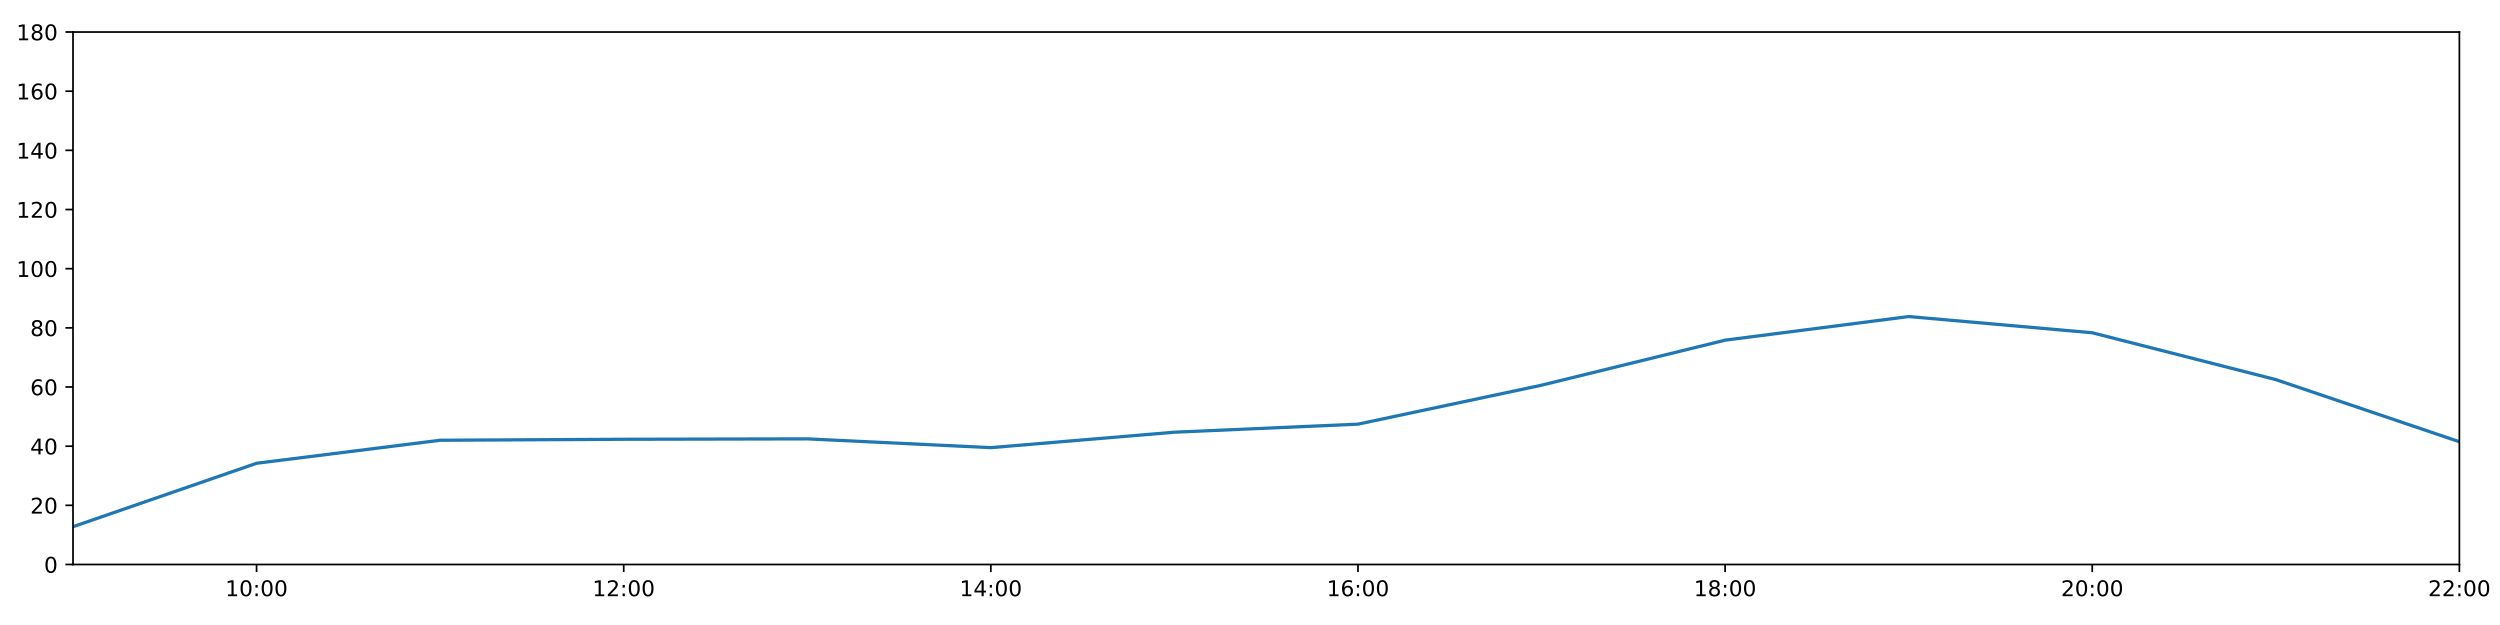
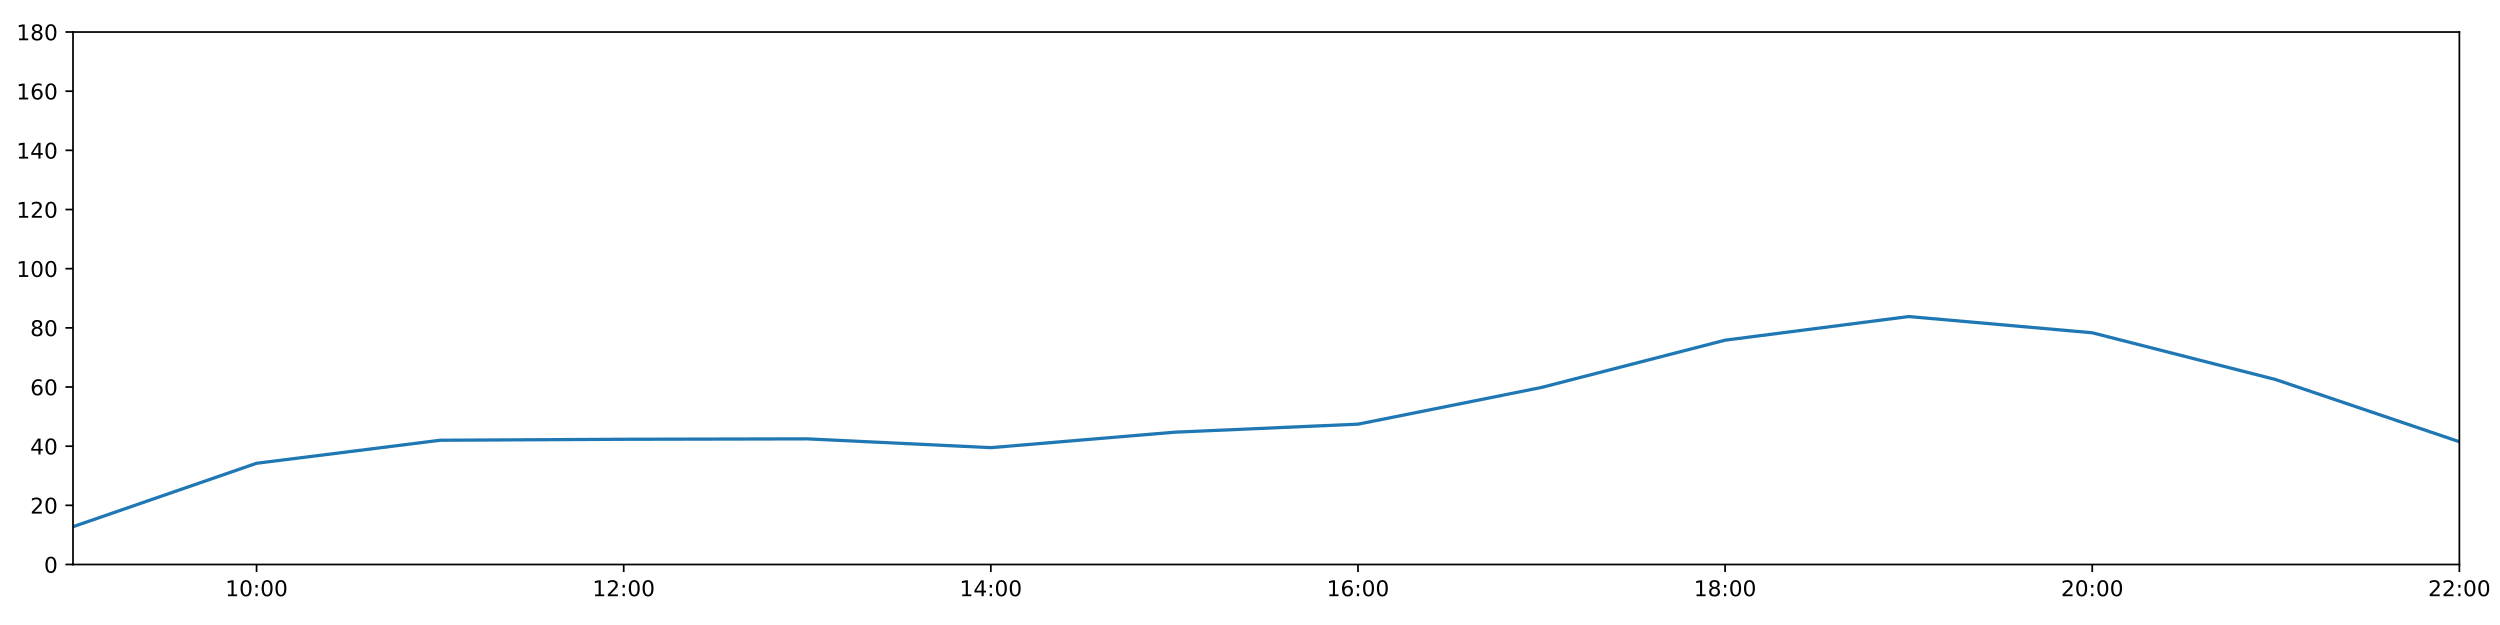
<svg xmlns="http://www.w3.org/2000/svg" xmlns:xlink="http://www.w3.org/1999/xlink" height="288pt" version="1.1" viewBox="0 0 1152 288" width="1152pt">
  <defs>
    <style type="text/css">
*{stroke-linecap:butt;stroke-linejoin:round;}
  </style>
  </defs>
  <g id="figure_1">
    <g id="patch_1">
      <path d="M 0 288  L 1152 288  L 1152 0  L 0 0  z " style="fill:#ffffff;" />
    </g>
    <g id="axes_1">
      <g id="patch_2">
        <path d="M 33.64 260.12  L 1133.28 260.12  L 1133.28 14.76  L 33.64 14.76  z " style="fill:#ffffff;" />
      </g>
      <g id="matplotlib.axis_1">
        <g id="xtick_1">
          <g id="line2d_1">
            <defs>
-               <path d="M 0 0  L 0 3.5  " id="m7d3e88d929" style="stroke:#000000;stroke-width:0.8;" />
-             </defs>
-             <g>
-               <use style="stroke:#000000;stroke-width:0.8;" x="118.228" xlink:href="#m7d3e88d929" y="260.12" />
+               <path d="M 0 0  L 0 3.5  " id="m40a2003635" style="stroke:#000000;stroke-width:0.8;" />
+             </defs>
+             <g>
+               <use style="stroke:#000000;stroke-width:0.8;" x="118.228" xlink:href="#m40a2003635" y="260.12" />
            </g>
          </g>
          <g id="text_1">
            <defs>
              <path d="M 12.406 8.297  L 28.516 8.297  L 28.516 63.922  L 10.984 60.406  L 10.984 69.391  L 28.422 72.906  L 38.281 72.906  L 38.281 8.297  L 54.391 8.297  L 54.391 0  L 12.406 0  z " id="DejaVuSans-49" />
              <path d="M 31.781 66.406  Q 24.172 66.406 20.328 58.906  Q 16.5 51.422 16.5 36.375  Q 16.5 21.391 20.328 13.891  Q 24.172 6.391 31.781 6.391  Q 39.453 6.391 43.281 13.891  Q 47.125 21.391 47.125 36.375  Q 47.125 51.422 43.281 58.906  Q 39.453 66.406 31.781 66.406  z M 31.781 74.219  Q 44.047 74.219 50.516 64.516  Q 56.984 54.828 56.984 36.375  Q 56.984 17.969 50.516 8.266  Q 44.047 -1.422 31.781 -1.422  Q 19.531 -1.422 13.062 8.266  Q 6.594 17.969 6.594 36.375  Q 6.594 54.828 13.062 64.516  Q 19.531 74.219 31.781 74.219  z " id="DejaVuSans-48" />
              <path d="M 11.719 12.406  L 22.016 12.406  L 22.016 0  L 11.719 0  z M 11.719 51.703  L 22.016 51.703  L 22.016 39.312  L 11.719 39.312  z " id="DejaVuSans-58" />
            </defs>
            <g transform="translate(103.8183 274.7184)scale(0.1 -0.1)">
              <use xlink:href="#DejaVuSans-49" />
              <use x="63.623" xlink:href="#DejaVuSans-48" />
              <use x="127.246" xlink:href="#DejaVuSans-58" />
              <use x="160.938" xlink:href="#DejaVuSans-48" />
              <use x="224.561" xlink:href="#DejaVuSans-48" />
            </g>
          </g>
        </g>
        <g id="xtick_2">
          <g id="line2d_2">
            <g>
-               <use style="stroke:#000000;stroke-width:0.8;" x="287.403" xlink:href="#m7d3e88d929" y="260.12" />
+               <use style="stroke:#000000;stroke-width:0.8;" x="287.403" xlink:href="#m40a2003635" y="260.12" />
            </g>
          </g>
          <g id="text_2">
            <defs>
              <path d="M 19.188 8.297  L 53.609 8.297  L 53.609 0  L 7.328 0  L 7.328 8.297  Q 12.938 14.109 22.625 23.891  Q 32.328 33.688 34.812 36.531  Q 39.547 41.844 41.422 45.531  Q 43.312 49.219 43.312 52.781  Q 43.312 58.594 39.234 62.25  Q 35.156 65.922 28.609 65.922  Q 23.969 65.922 18.812 64.312  Q 13.672 62.703 7.812 59.422  L 7.812 69.391  Q 13.766 71.781 18.938 73  Q 24.125 74.219 28.422 74.219  Q 39.75 74.219 46.484 68.547  Q 53.219 62.891 53.219 53.422  Q 53.219 48.922 51.531 44.891  Q 49.859 40.875 45.406 35.406  Q 44.188 33.984 37.641 27.219  Q 31.109 20.453 19.188 8.297  z " id="DejaVuSans-50" />
            </defs>
            <g transform="translate(272.9937 274.7184)scale(0.1 -0.1)">
              <use xlink:href="#DejaVuSans-49" />
              <use x="63.623" xlink:href="#DejaVuSans-50" />
              <use x="127.246" xlink:href="#DejaVuSans-58" />
              <use x="160.938" xlink:href="#DejaVuSans-48" />
              <use x="224.561" xlink:href="#DejaVuSans-48" />
            </g>
          </g>
        </g>
        <g id="xtick_3">
          <g id="line2d_3">
            <g>
-               <use style="stroke:#000000;stroke-width:0.8;" x="456.578" xlink:href="#m7d3e88d929" y="260.12" />
+               <use style="stroke:#000000;stroke-width:0.8;" x="456.578" xlink:href="#m40a2003635" y="260.12" />
            </g>
          </g>
          <g id="text_3">
            <defs>
              <path d="M 37.797 64.312  L 12.891 25.391  L 37.797 25.391  z M 35.203 72.906  L 47.609 72.906  L 47.609 25.391  L 58.016 25.391  L 58.016 17.188  L 47.609 17.188  L 47.609 0  L 37.797 0  L 37.797 17.188  L 4.891 17.188  L 4.891 26.703  z " id="DejaVuSans-52" />
            </defs>
            <g transform="translate(442.1691 274.7184)scale(0.1 -0.1)">
              <use xlink:href="#DejaVuSans-49" />
              <use x="63.623" xlink:href="#DejaVuSans-52" />
              <use x="127.246" xlink:href="#DejaVuSans-58" />
              <use x="160.938" xlink:href="#DejaVuSans-48" />
              <use x="224.561" xlink:href="#DejaVuSans-48" />
            </g>
          </g>
        </g>
        <g id="xtick_4">
          <g id="line2d_4">
            <g>
-               <use style="stroke:#000000;stroke-width:0.8;" x="625.754" xlink:href="#m7d3e88d929" y="260.12" />
+               <use style="stroke:#000000;stroke-width:0.8;" x="625.754" xlink:href="#m40a2003635" y="260.12" />
            </g>
          </g>
          <g id="text_4">
            <defs>
              <path d="M 33.016 40.375  Q 26.375 40.375 22.484 35.828  Q 18.609 31.297 18.609 23.391  Q 18.609 15.531 22.484 10.953  Q 26.375 6.391 33.016 6.391  Q 39.656 6.391 43.531 10.953  Q 47.406 15.531 47.406 23.391  Q 47.406 31.297 43.531 35.828  Q 39.656 40.375 33.016 40.375  z M 52.594 71.297  L 52.594 62.312  Q 48.875 64.062 45.094 64.984  Q 41.312 65.922 37.594 65.922  Q 27.828 65.922 22.672 59.328  Q 17.531 52.734 16.797 39.406  Q 19.672 43.656 24.016 45.922  Q 28.375 48.188 33.594 48.188  Q 44.578 48.188 50.953 41.516  Q 57.328 34.859 57.328 23.391  Q 57.328 12.156 50.688 5.359  Q 44.047 -1.422 33.016 -1.422  Q 20.359 -1.422 13.672 8.266  Q 6.984 17.969 6.984 36.375  Q 6.984 53.656 15.188 63.938  Q 23.391 74.219 37.203 74.219  Q 40.922 74.219 44.703 73.484  Q 48.484 72.75 52.594 71.297  z " id="DejaVuSans-54" />
            </defs>
            <g transform="translate(611.3445 274.7184)scale(0.1 -0.1)">
              <use xlink:href="#DejaVuSans-49" />
              <use x="63.623" xlink:href="#DejaVuSans-54" />
              <use x="127.246" xlink:href="#DejaVuSans-58" />
              <use x="160.938" xlink:href="#DejaVuSans-48" />
              <use x="224.561" xlink:href="#DejaVuSans-48" />
            </g>
          </g>
        </g>
        <g id="xtick_5">
          <g id="line2d_5">
            <g>
-               <use style="stroke:#000000;stroke-width:0.8;" x="794.929" xlink:href="#m7d3e88d929" y="260.12" />
+               <use style="stroke:#000000;stroke-width:0.8;" x="794.929" xlink:href="#m40a2003635" y="260.12" />
            </g>
          </g>
          <g id="text_5">
            <defs>
              <path d="M 31.781 34.625  Q 24.75 34.625 20.719 30.859  Q 16.703 27.094 16.703 20.516  Q 16.703 13.922 20.719 10.156  Q 24.75 6.391 31.781 6.391  Q 38.812 6.391 42.859 10.172  Q 46.922 13.969 46.922 20.516  Q 46.922 27.094 42.891 30.859  Q 38.875 34.625 31.781 34.625  z M 21.922 38.812  Q 15.578 40.375 12.031 44.719  Q 8.5 49.078 8.5 55.328  Q 8.5 64.062 14.719 69.141  Q 20.953 74.219 31.781 74.219  Q 42.672 74.219 48.875 69.141  Q 55.078 64.062 55.078 55.328  Q 55.078 49.078 51.531 44.719  Q 48 40.375 41.703 38.812  Q 48.828 37.156 52.797 32.312  Q 56.781 27.484 56.781 20.516  Q 56.781 9.906 50.312 4.234  Q 43.844 -1.422 31.781 -1.422  Q 19.734 -1.422 13.25 4.234  Q 6.781 9.906 6.781 20.516  Q 6.781 27.484 10.781 32.312  Q 14.797 37.156 21.922 38.812  z M 18.312 54.391  Q 18.312 48.734 21.844 45.562  Q 25.391 42.391 31.781 42.391  Q 38.141 42.391 41.719 45.562  Q 45.312 48.734 45.312 54.391  Q 45.312 60.062 41.719 63.234  Q 38.141 66.406 31.781 66.406  Q 25.391 66.406 21.844 63.234  Q 18.312 60.062 18.312 54.391  z " id="DejaVuSans-56" />
            </defs>
            <g transform="translate(780.5199 274.7184)scale(0.1 -0.1)">
              <use xlink:href="#DejaVuSans-49" />
              <use x="63.623" xlink:href="#DejaVuSans-56" />
              <use x="127.246" xlink:href="#DejaVuSans-58" />
              <use x="160.938" xlink:href="#DejaVuSans-48" />
              <use x="224.561" xlink:href="#DejaVuSans-48" />
            </g>
          </g>
        </g>
        <g id="xtick_6">
          <g id="line2d_6">
            <g>
-               <use style="stroke:#000000;stroke-width:0.8;" x="964.105" xlink:href="#m7d3e88d929" y="260.12" />
+               <use style="stroke:#000000;stroke-width:0.8;" x="964.105" xlink:href="#m40a2003635" y="260.12" />
            </g>
          </g>
          <g id="text_6">
            <g transform="translate(949.6952 274.7184)scale(0.1 -0.1)">
              <use xlink:href="#DejaVuSans-50" />
              <use x="63.623" xlink:href="#DejaVuSans-48" />
              <use x="127.246" xlink:href="#DejaVuSans-58" />
              <use x="160.938" xlink:href="#DejaVuSans-48" />
              <use x="224.561" xlink:href="#DejaVuSans-48" />
            </g>
          </g>
        </g>
        <g id="xtick_7">
          <g id="line2d_7">
            <g>
-               <use style="stroke:#000000;stroke-width:0.8;" x="1133.28" xlink:href="#m7d3e88d929" y="260.12" />
+               <use style="stroke:#000000;stroke-width:0.8;" x="1133.28" xlink:href="#m40a2003635" y="260.12" />
            </g>
          </g>
          <g id="text_7">
            <g transform="translate(1118.871 274.7184)scale(0.1 -0.1)">
              <use xlink:href="#DejaVuSans-50" />
              <use x="63.623" xlink:href="#DejaVuSans-50" />
              <use x="127.246" xlink:href="#DejaVuSans-58" />
              <use x="160.938" xlink:href="#DejaVuSans-48" />
              <use x="224.561" xlink:href="#DejaVuSans-48" />
            </g>
          </g>
        </g>
      </g>
      <g id="matplotlib.axis_2">
        <g id="ytick_1">
          <g id="line2d_8">
            <defs>
-               <path d="M 0 0  L -3.5 0  " id="me5e5b62eeb" style="stroke:#000000;stroke-width:0.8;" />
-             </defs>
-             <g>
-               <use style="stroke:#000000;stroke-width:0.8;" x="33.64" xlink:href="#me5e5b62eeb" y="260.12" />
+               <path d="M 0 0  L -3.5 0  " id="meb789726dd" style="stroke:#000000;stroke-width:0.8;" />
+             </defs>
+             <g>
+               <use style="stroke:#000000;stroke-width:0.8;" x="33.64" xlink:href="#meb789726dd" y="260.12" />
            </g>
          </g>
          <g id="text_8">
            <g transform="translate(20.2775 263.9192)scale(0.1 -0.1)">
              <use xlink:href="#DejaVuSans-48" />
            </g>
          </g>
        </g>
        <g id="ytick_2">
          <g id="line2d_9">
            <g>
-               <use style="stroke:#000000;stroke-width:0.8;" x="33.64" xlink:href="#me5e5b62eeb" y="232.858" />
+               <use style="stroke:#000000;stroke-width:0.8;" x="33.64" xlink:href="#meb789726dd" y="232.858" />
            </g>
          </g>
          <g id="text_9">
            <g transform="translate(13.915 236.657)scale(0.1 -0.1)">
              <use xlink:href="#DejaVuSans-50" />
              <use x="63.623" xlink:href="#DejaVuSans-48" />
            </g>
          </g>
        </g>
        <g id="ytick_3">
          <g id="line2d_10">
            <g>
-               <use style="stroke:#000000;stroke-width:0.8;" x="33.64" xlink:href="#me5e5b62eeb" y="205.596" />
+               <use style="stroke:#000000;stroke-width:0.8;" x="33.64" xlink:href="#meb789726dd" y="205.596" />
            </g>
          </g>
          <g id="text_10">
            <g transform="translate(13.915 209.3948)scale(0.1 -0.1)">
              <use xlink:href="#DejaVuSans-52" />
              <use x="63.623" xlink:href="#DejaVuSans-48" />
            </g>
          </g>
        </g>
        <g id="ytick_4">
          <g id="line2d_11">
            <g>
-               <use style="stroke:#000000;stroke-width:0.8;" x="33.64" xlink:href="#me5e5b62eeb" y="178.333" />
+               <use style="stroke:#000000;stroke-width:0.8;" x="33.64" xlink:href="#meb789726dd" y="178.333" />
            </g>
          </g>
          <g id="text_11">
            <g transform="translate(13.915 182.1326)scale(0.1 -0.1)">
              <use xlink:href="#DejaVuSans-54" />
              <use x="63.623" xlink:href="#DejaVuSans-48" />
            </g>
          </g>
        </g>
        <g id="ytick_5">
          <g id="line2d_12">
            <g>
-               <use style="stroke:#000000;stroke-width:0.8;" x="33.64" xlink:href="#me5e5b62eeb" y="151.071" />
+               <use style="stroke:#000000;stroke-width:0.8;" x="33.64" xlink:href="#meb789726dd" y="151.071" />
            </g>
          </g>
          <g id="text_12">
            <g transform="translate(13.915 154.8703)scale(0.1 -0.1)">
              <use xlink:href="#DejaVuSans-56" />
              <use x="63.623" xlink:href="#DejaVuSans-48" />
            </g>
          </g>
        </g>
        <g id="ytick_6">
          <g id="line2d_13">
            <g>
-               <use style="stroke:#000000;stroke-width:0.8;" x="33.64" xlink:href="#me5e5b62eeb" y="123.809" />
+               <use style="stroke:#000000;stroke-width:0.8;" x="33.64" xlink:href="#meb789726dd" y="123.809" />
            </g>
          </g>
          <g id="text_13">
            <g transform="translate(7.5525 127.6081)scale(0.1 -0.1)">
              <use xlink:href="#DejaVuSans-49" />
              <use x="63.623" xlink:href="#DejaVuSans-48" />
              <use x="127.246" xlink:href="#DejaVuSans-48" />
            </g>
          </g>
        </g>
        <g id="ytick_7">
          <g id="line2d_14">
            <g>
-               <use style="stroke:#000000;stroke-width:0.8;" x="33.64" xlink:href="#me5e5b62eeb" y="96.547" />
+               <use style="stroke:#000000;stroke-width:0.8;" x="33.64" xlink:href="#meb789726dd" y="96.547" />
            </g>
          </g>
          <g id="text_14">
            <g transform="translate(7.5525 100.3459)scale(0.1 -0.1)">
              <use xlink:href="#DejaVuSans-49" />
              <use x="63.623" xlink:href="#DejaVuSans-50" />
              <use x="127.246" xlink:href="#DejaVuSans-48" />
            </g>
          </g>
        </g>
        <g id="ytick_8">
          <g id="line2d_15">
            <g>
-               <use style="stroke:#000000;stroke-width:0.8;" x="33.64" xlink:href="#me5e5b62eeb" y="69.284" />
+               <use style="stroke:#000000;stroke-width:0.8;" x="33.64" xlink:href="#meb789726dd" y="69.284" />
            </g>
          </g>
          <g id="text_15">
            <g transform="translate(7.5525 73.08366)scale(0.1 -0.1)">
              <use xlink:href="#DejaVuSans-49" />
              <use x="63.623" xlink:href="#DejaVuSans-52" />
              <use x="127.246" xlink:href="#DejaVuSans-48" />
            </g>
          </g>
        </g>
        <g id="ytick_9">
          <g id="line2d_16">
            <g>
-               <use style="stroke:#000000;stroke-width:0.8;" x="33.64" xlink:href="#me5e5b62eeb" y="42.022" />
+               <use style="stroke:#000000;stroke-width:0.8;" x="33.64" xlink:href="#meb789726dd" y="42.022" />
            </g>
          </g>
          <g id="text_16">
            <g transform="translate(7.5525 45.82144)scale(0.1 -0.1)">
              <use xlink:href="#DejaVuSans-49" />
              <use x="63.623" xlink:href="#DejaVuSans-54" />
              <use x="127.246" xlink:href="#DejaVuSans-48" />
            </g>
          </g>
        </g>
        <g id="ytick_10">
          <g id="line2d_17">
            <g>
-               <use style="stroke:#000000;stroke-width:0.8;" x="33.64" xlink:href="#me5e5b62eeb" y="14.76" />
+               <use style="stroke:#000000;stroke-width:0.8;" x="33.64" xlink:href="#meb789726dd" y="14.76" />
            </g>
          </g>
          <g id="text_17">
            <g transform="translate(7.5525 18.55922)scale(0.1 -0.1)">
              <use xlink:href="#DejaVuSans-49" />
              <use x="63.623" xlink:href="#DejaVuSans-56" />
              <use x="127.246" xlink:href="#DejaVuSans-48" />
            </g>
          </g>
        </g>
      </g>
      <g id="line2d_18">
-         <path clip-path="url(#p870f6ed5cf)" d="M 33.64 242.702  L 118.228 213.471  L 202.815 202.869  L 287.403 202.415  L 371.991 202.228  L 456.578 206.277  L 541.166 199.159  L 625.754 195.448  L 710.342 177.494  L 794.929 156.751  L 879.517 145.867  L 964.105 153.343  L 1048.692 174.926  L 1133.28 203.551  " style="fill:none;stroke:#1f77b4;stroke-linecap:square;stroke-width:1.5;" />
+         <path clip-path="url(#p6067928946)" d="M 33.64 242.702  L 118.228 213.471  L 202.815 202.869  L 287.403 202.415  L 371.991 202.228  L 456.578 206.277  L 541.166 199.159  L 625.754 195.448  L 710.342 178.528  L 794.929 156.751  L 879.517 145.867  L 964.105 153.343  L 1048.692 174.926  L 1133.28 203.551  " style="fill:none;stroke:#1f77b4;stroke-linecap:square;stroke-width:1.5;" />
      </g>
      <g id="patch_3">
        <path d="M 33.64 260.12  L 33.64 14.76  " style="fill:none;stroke:#000000;stroke-linecap:square;stroke-linejoin:miter;stroke-width:0.8;" />
      </g>
      <g id="patch_4">
        <path d="M 1133.28 260.12  L 1133.28 14.76  " style="fill:none;stroke:#000000;stroke-linecap:square;stroke-linejoin:miter;stroke-width:0.8;" />
      </g>
      <g id="patch_5">
        <path d="M 33.64 260.12  L 1133.28 260.12  " style="fill:none;stroke:#000000;stroke-linecap:square;stroke-linejoin:miter;stroke-width:0.8;" />
      </g>
      <g id="patch_6">
        <path d="M 33.64 14.76  L 1133.28 14.76  " style="fill:none;stroke:#000000;stroke-linecap:square;stroke-linejoin:miter;stroke-width:0.8;" />
      </g>
    </g>
  </g>
  <defs>
-     <clipPath id="p870f6ed5cf">
+     <clipPath id="p6067928946">
      <rect height="245.36" width="1099.64" x="33.64" y="14.76" />
    </clipPath>
  </defs>
</svg>
